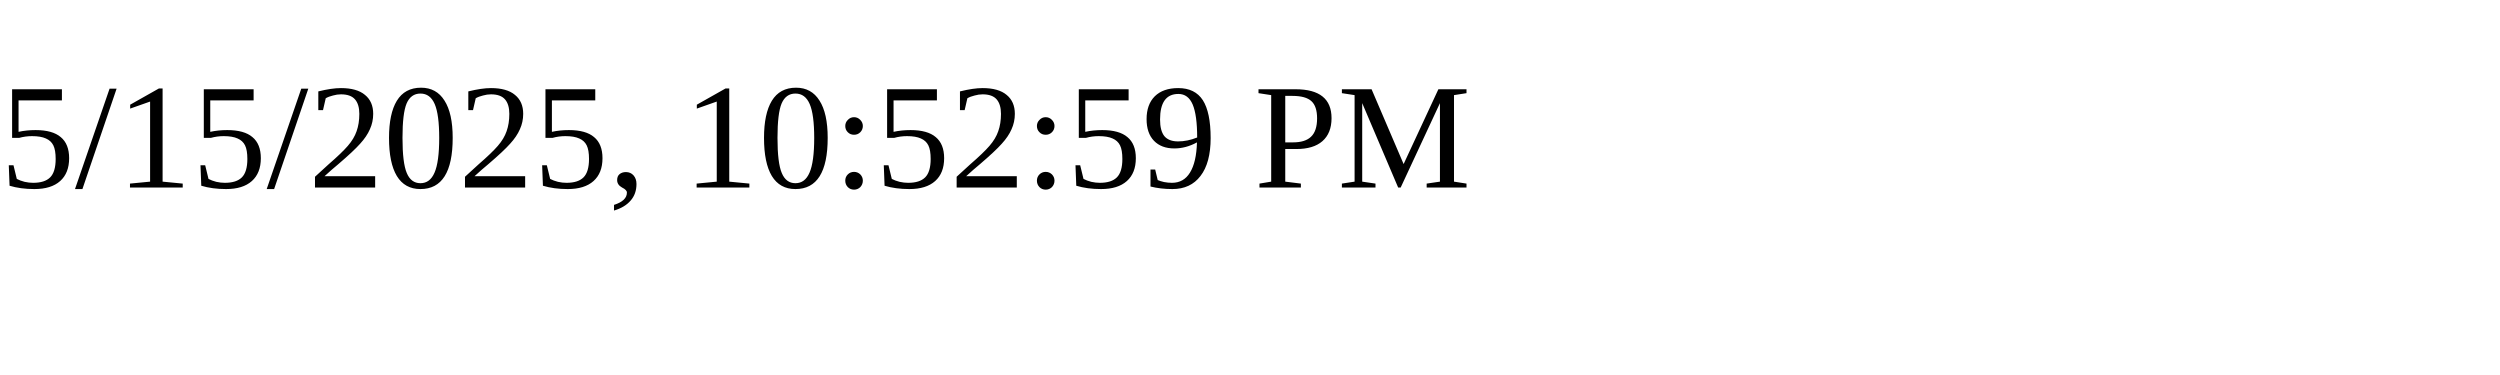
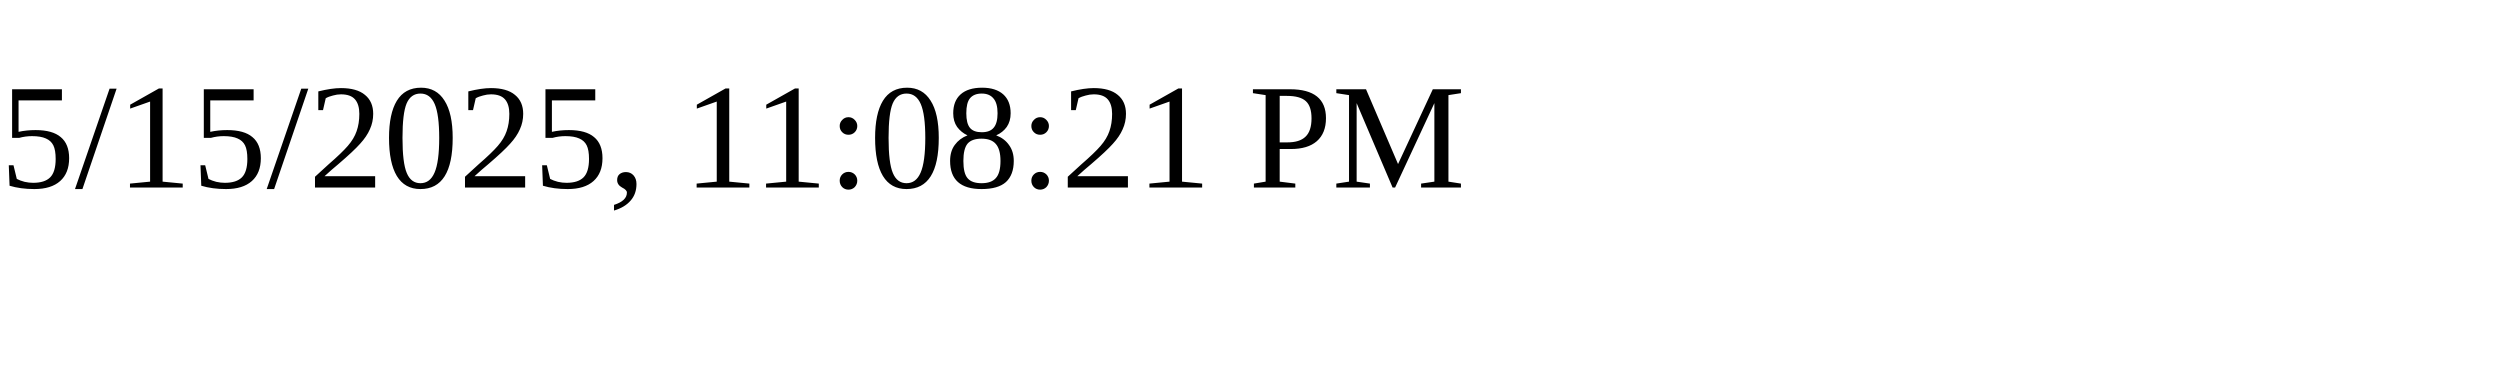
<svg xmlns="http://www.w3.org/2000/svg" height="30" width="200">
-   <text x="0" y="15">5/15/2025, 10:52:59 PM</text>
+   <text x="0" y="15">5/15/2025, 11:08:21 PM</text>
</svg>
